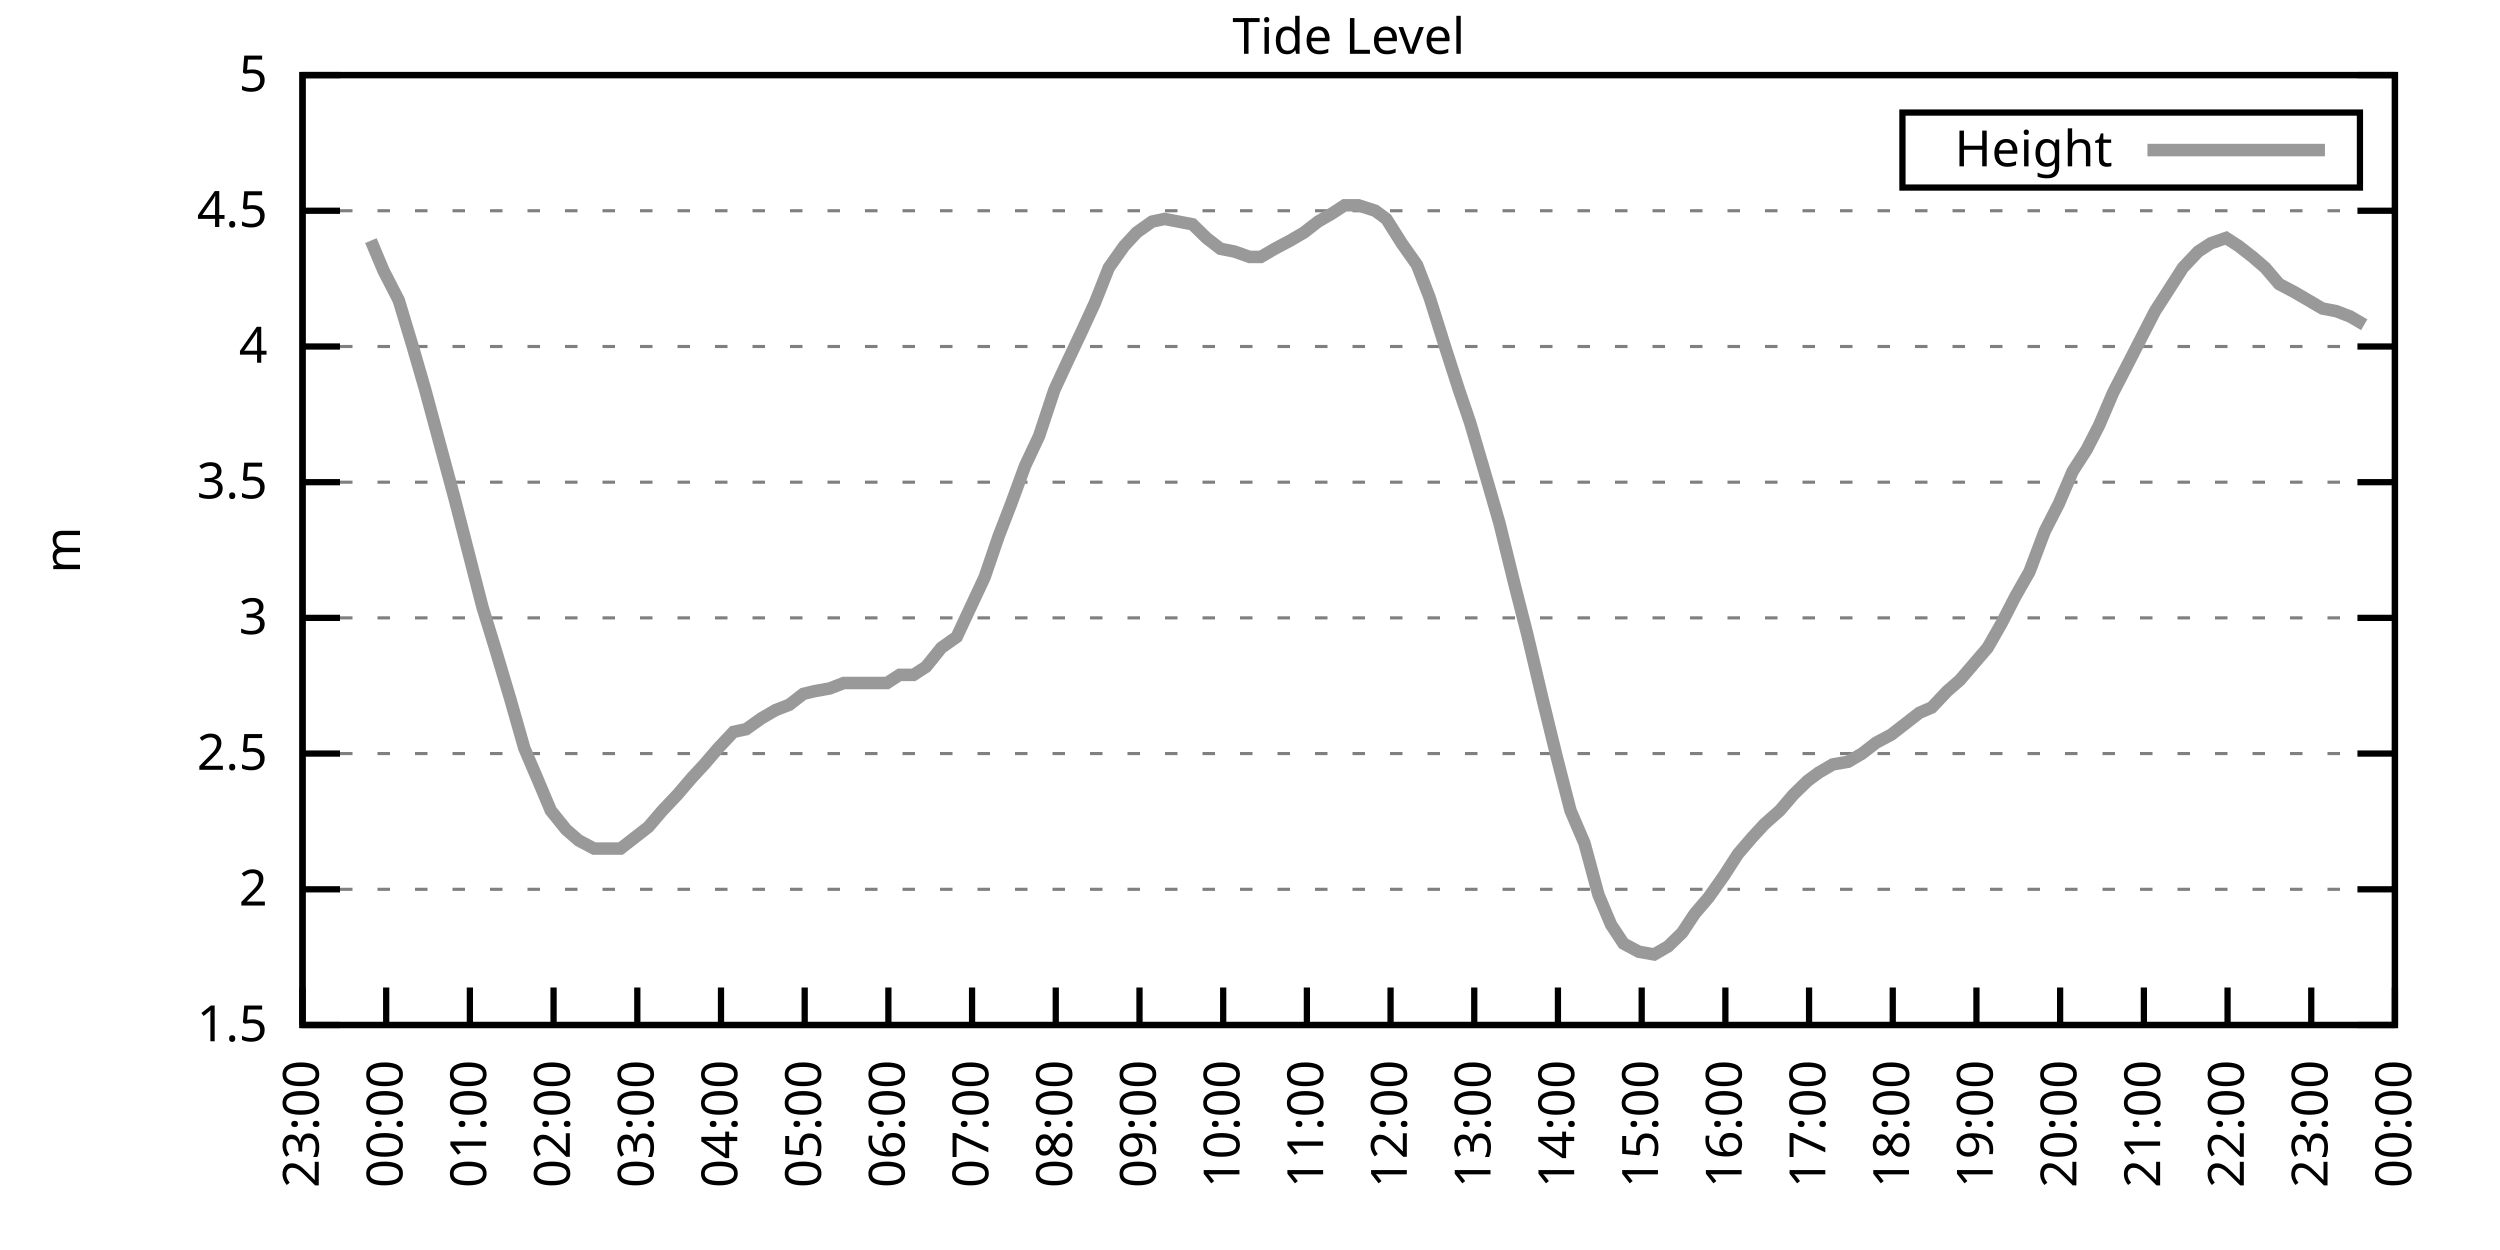
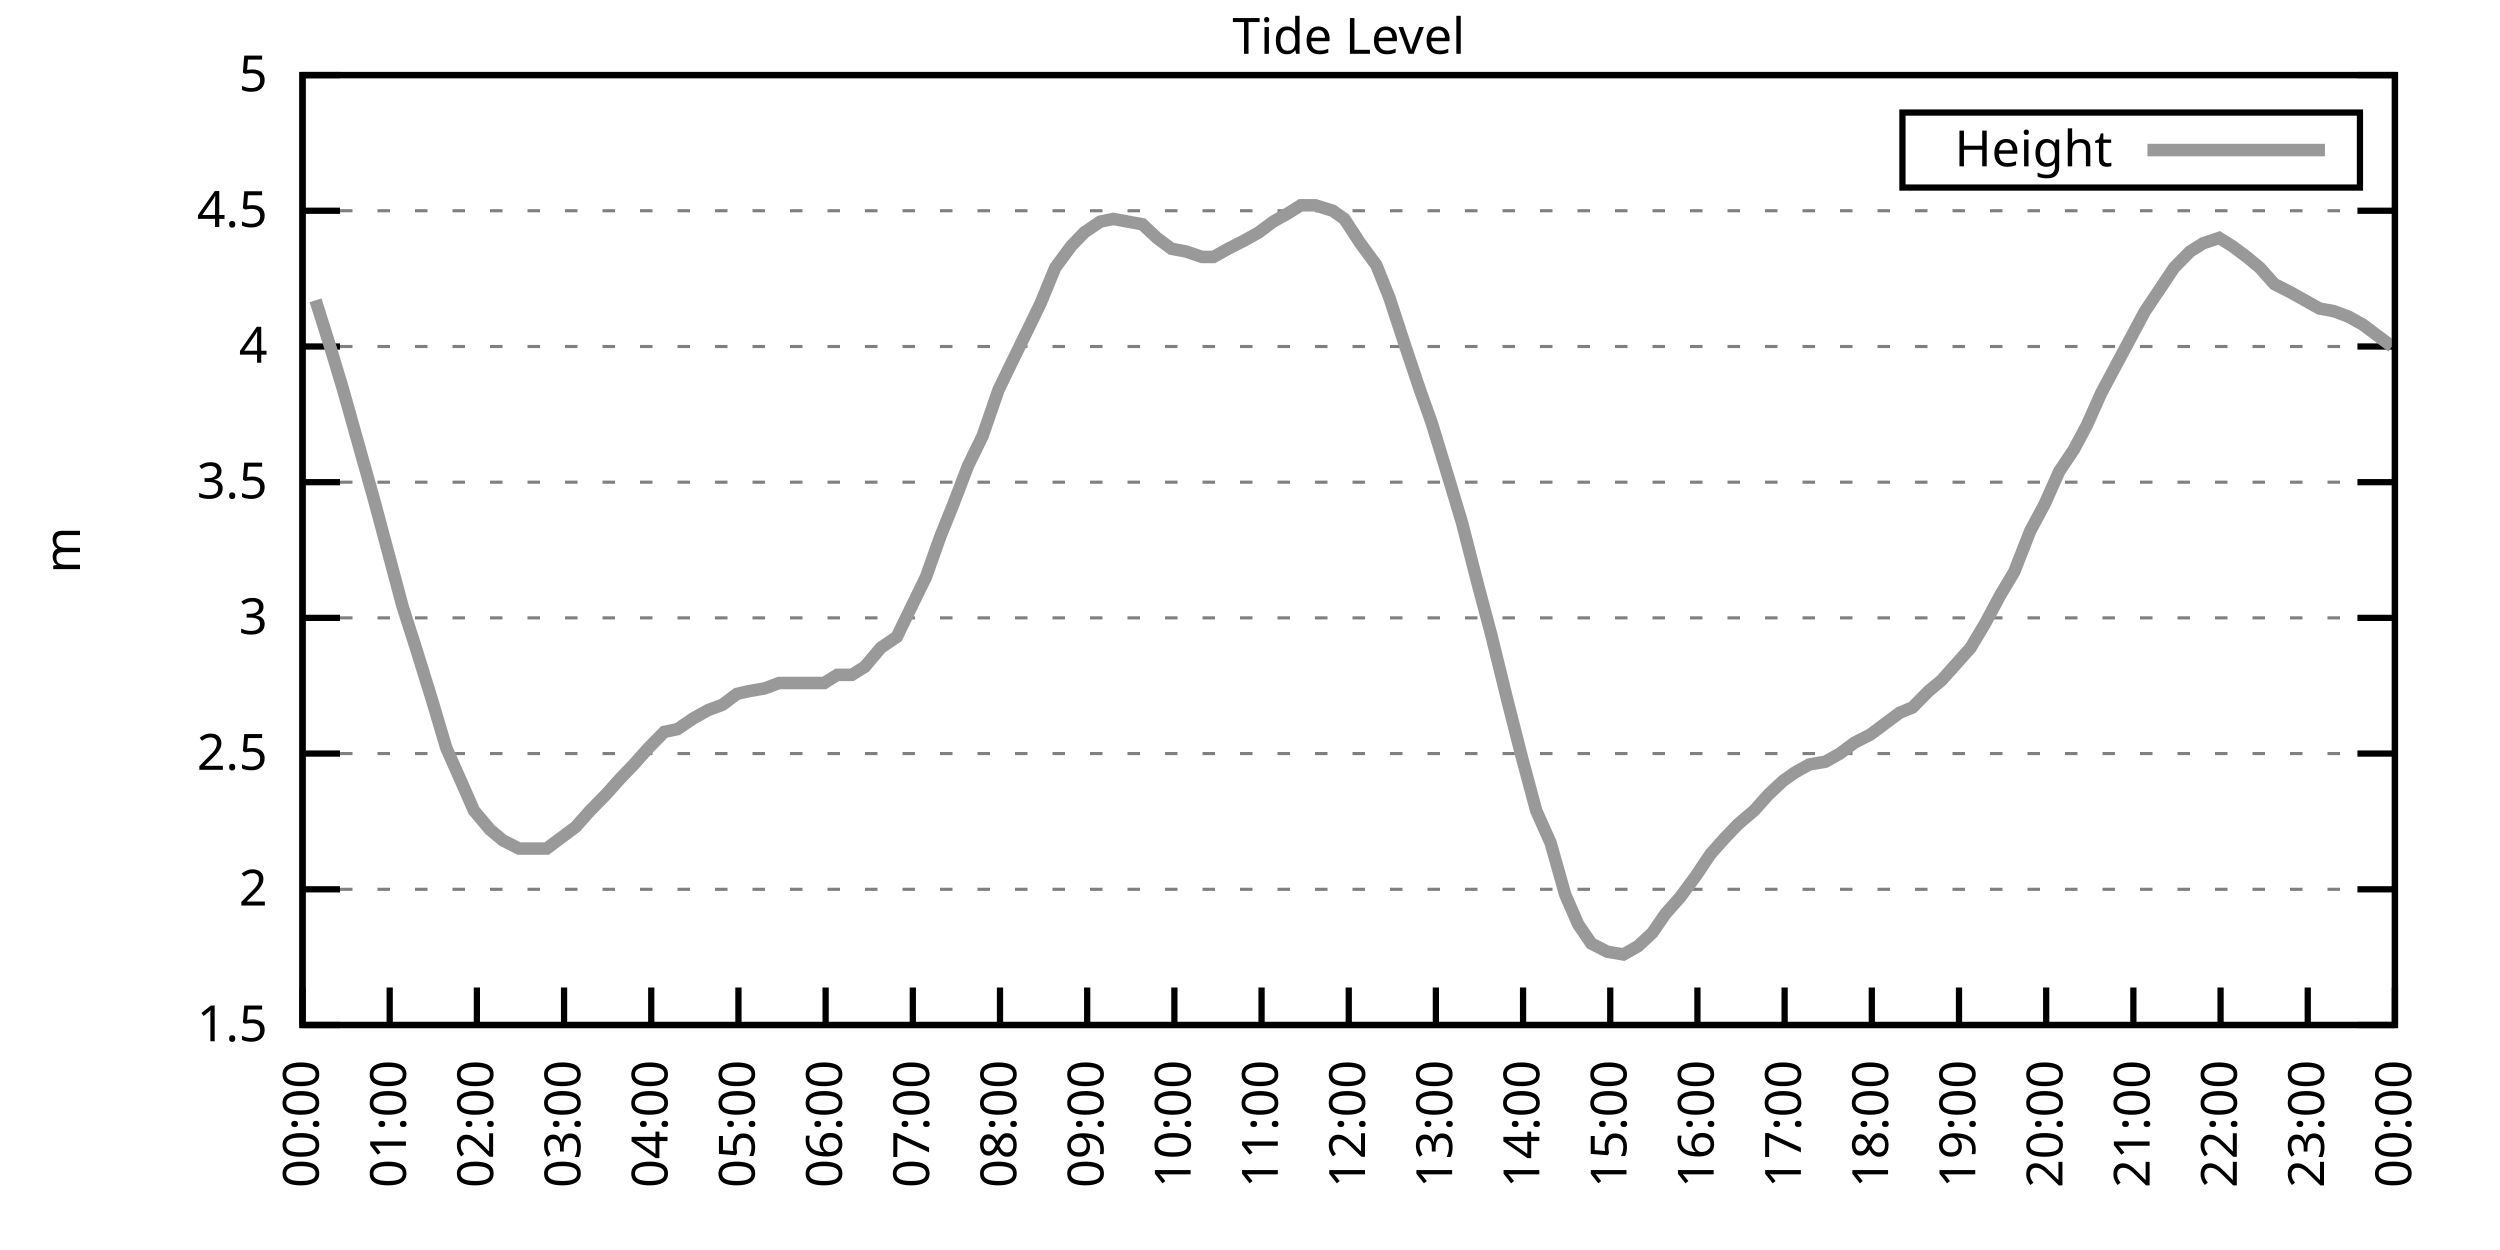
<svg xmlns="http://www.w3.org/2000/svg" xmlns:xlink="http://www.w3.org/1999/xlink" width="400" height="200" viewBox="0 0 400 200">
  <g id="gnuplot_canvas">
    <rect x="0" y="0" width="400" height="200" fill="none" />
    <defs>
      <circle id="gpDot" r="0.5" stroke-width="0.5" stroke="currentColor" />
      <path id="gpPt0" stroke-width="0.333" stroke="currentColor" d="M-1,0 h2 M0,-1 v2" />
      <path id="gpPt1" stroke-width="0.333" stroke="currentColor" d="M-1,-1 L1,1 M1,-1 L-1,1" />
      <path id="gpPt2" stroke-width="0.333" stroke="currentColor" d="M-1,0 L1,0 M0,-1 L0,1 M-1,-1 L1,1 M-1,1 L1,-1" />
      <rect id="gpPt3" stroke-width="0.333" stroke="currentColor" x="-1" y="-1" width="2" height="2" />
      <rect id="gpPt4" stroke-width="0.333" stroke="currentColor" fill="currentColor" x="-1" y="-1" width="2" height="2" />
      <circle id="gpPt5" stroke-width="0.333" stroke="currentColor" cx="0" cy="0" r="1" />
      <use xlink:href="#gpPt5" id="gpPt6" fill="currentColor" stroke="none" />
      <path id="gpPt7" stroke-width="0.333" stroke="currentColor" d="M0,-1.33 L-1.33,0.67 L1.33,0.67 z" />
      <use xlink:href="#gpPt7" id="gpPt8" fill="currentColor" stroke="none" />
      <use xlink:href="#gpPt7" id="gpPt9" stroke="currentColor" transform="rotate(180)" />
      <use xlink:href="#gpPt9" id="gpPt10" fill="currentColor" stroke="none" />
      <use xlink:href="#gpPt3" id="gpPt11" stroke="currentColor" transform="rotate(45)" />
      <use xlink:href="#gpPt11" id="gpPt12" fill="currentColor" stroke="none" />
      <path id="gpPt13" stroke-width="0.333" stroke="currentColor" d="M0,1.330 L1.265,0.411 L0.782,-1.067 L-0.782,-1.076 L-1.265,0.411 z" />
      <use xlink:href="#gpPt13" id="gpPt14" fill="currentColor" stroke="none" />
      <filter id="textbox" filterUnits="objectBoundingBox" x="0" y="0" height="1" width="1">
        <feFlood flood-color="white" flood-opacity="1" result="bgnd" />
        <feComposite in="SourceGraphic" in2="bgnd" operator="atop" />
      </filter>
      <filter id="greybox" filterUnits="objectBoundingBox" x="0" y="0" height="1" width="1">
        <feFlood flood-color="lightgrey" flood-opacity="1" result="grey" />
        <feComposite in="SourceGraphic" in2="grey" operator="atop" />
      </filter>
    </defs>
    <g fill="none" color="white" stroke="currentColor" stroke-width="1.00" stroke-linecap="butt" stroke-linejoin="miter">
</g>
    <g fill="none" color="black" stroke="currentColor" stroke-width="1.00" stroke-linecap="butt" stroke-linejoin="miter">
      <g stroke="none" shape-rendering="crispEdges">
        <polygon fill="rgb(255, 255, 255)" points="48.40,164.00 383.18,164.00 383.18,12.02 48.40,12.02 " />
      </g>
    </g>
    <g fill="none" color="black" stroke="currentColor" stroke-width="1.00" stroke-linecap="butt" stroke-linejoin="miter">
</g>
    <g fill="none" color="black" stroke="black" stroke-width="0.50" stroke-linecap="butt" stroke-linejoin="miter">
</g>
    <g fill="none" color="gray" stroke="currentColor" stroke-width="0.50" stroke-linecap="butt" stroke-linejoin="miter">
      <path stroke="gray" stroke-dasharray="2,4" class="gridline" d="M48.40,164.00 L383.19,164.00  " />
    </g>
    <g fill="none" color="gray" stroke="gray" stroke-width="1.00" stroke-linecap="butt" stroke-linejoin="miter">
</g>
    <g fill="none" color="black" stroke="currentColor" stroke-width="1.00" stroke-linecap="butt" stroke-linejoin="miter">
      <path stroke="black" d="M48.40,164.00 L54.40,164.00 M383.19,164.00 L377.19,164.00  " />
      <g transform="translate(42.80,166.60)" stroke="none" fill="black" font-family="Sans" font-size="8.00" text-anchor="end">
        <text>
          <tspan font-family="Sans"> 1.5</tspan>
        </text>
      </g>
    </g>
    <g fill="none" color="black" stroke="currentColor" stroke-width="1.00" stroke-linecap="butt" stroke-linejoin="miter">
</g>
    <g fill="none" color="black" stroke="black" stroke-width="0.50" stroke-linecap="butt" stroke-linejoin="miter">
</g>
    <g fill="none" color="gray" stroke="currentColor" stroke-width="0.50" stroke-linecap="butt" stroke-linejoin="miter">
      <path stroke="gray" stroke-dasharray="2,4" class="gridline" d="M48.40,142.29 L383.19,142.29  " />
    </g>
    <g fill="none" color="gray" stroke="gray" stroke-width="1.00" stroke-linecap="butt" stroke-linejoin="miter">
</g>
    <g fill="none" color="black" stroke="currentColor" stroke-width="1.00" stroke-linecap="butt" stroke-linejoin="miter">
      <path stroke="black" d="M48.40,142.29 L54.40,142.29 M383.19,142.29 L377.19,142.29  " />
      <g transform="translate(42.80,144.89)" stroke="none" fill="black" font-family="Sans" font-size="8.00" text-anchor="end">
        <text>
          <tspan font-family="Sans"> 2</tspan>
        </text>
      </g>
    </g>
    <g fill="none" color="black" stroke="currentColor" stroke-width="1.00" stroke-linecap="butt" stroke-linejoin="miter">
</g>
    <g fill="none" color="black" stroke="black" stroke-width="0.50" stroke-linecap="butt" stroke-linejoin="miter">
</g>
    <g fill="none" color="gray" stroke="currentColor" stroke-width="0.50" stroke-linecap="butt" stroke-linejoin="miter">
      <path stroke="gray" stroke-dasharray="2,4" class="gridline" d="M48.40,120.57 L383.19,120.57  " />
    </g>
    <g fill="none" color="gray" stroke="gray" stroke-width="1.00" stroke-linecap="butt" stroke-linejoin="miter">
</g>
    <g fill="none" color="black" stroke="currentColor" stroke-width="1.00" stroke-linecap="butt" stroke-linejoin="miter">
      <path stroke="black" d="M48.40,120.57 L54.40,120.57 M383.19,120.57 L377.19,120.57  " />
      <g transform="translate(42.80,123.17)" stroke="none" fill="black" font-family="Sans" font-size="8.00" text-anchor="end">
        <text>
          <tspan font-family="Sans"> 2.5</tspan>
        </text>
      </g>
    </g>
    <g fill="none" color="black" stroke="currentColor" stroke-width="1.00" stroke-linecap="butt" stroke-linejoin="miter">
</g>
    <g fill="none" color="black" stroke="black" stroke-width="0.50" stroke-linecap="butt" stroke-linejoin="miter">
</g>
    <g fill="none" color="gray" stroke="currentColor" stroke-width="0.50" stroke-linecap="butt" stroke-linejoin="miter">
      <path stroke="gray" stroke-dasharray="2,4" class="gridline" d="M48.40,98.86 L383.19,98.86  " />
    </g>
    <g fill="none" color="gray" stroke="gray" stroke-width="1.00" stroke-linecap="butt" stroke-linejoin="miter">
</g>
    <g fill="none" color="black" stroke="currentColor" stroke-width="1.00" stroke-linecap="butt" stroke-linejoin="miter">
      <path stroke="black" d="M48.40,98.86 L54.40,98.86 M383.19,98.86 L377.19,98.86  " />
      <g transform="translate(42.80,101.46)" stroke="none" fill="black" font-family="Sans" font-size="8.00" text-anchor="end">
        <text>
          <tspan font-family="Sans"> 3</tspan>
        </text>
      </g>
    </g>
    <g fill="none" color="black" stroke="currentColor" stroke-width="1.00" stroke-linecap="butt" stroke-linejoin="miter">
</g>
    <g fill="none" color="black" stroke="black" stroke-width="0.50" stroke-linecap="butt" stroke-linejoin="miter">
</g>
    <g fill="none" color="gray" stroke="currentColor" stroke-width="0.50" stroke-linecap="butt" stroke-linejoin="miter">
      <path stroke="gray" stroke-dasharray="2,4" class="gridline" d="M48.40,77.15 L383.19,77.15  " />
    </g>
    <g fill="none" color="gray" stroke="gray" stroke-width="1.00" stroke-linecap="butt" stroke-linejoin="miter">
</g>
    <g fill="none" color="black" stroke="currentColor" stroke-width="1.00" stroke-linecap="butt" stroke-linejoin="miter">
      <path stroke="black" d="M48.40,77.15 L54.40,77.15 M383.19,77.15 L377.19,77.15  " />
      <g transform="translate(42.80,79.75)" stroke="none" fill="black" font-family="Sans" font-size="8.00" text-anchor="end">
        <text>
          <tspan font-family="Sans"> 3.5</tspan>
        </text>
      </g>
    </g>
    <g fill="none" color="black" stroke="currentColor" stroke-width="1.00" stroke-linecap="butt" stroke-linejoin="miter">
</g>
    <g fill="none" color="black" stroke="black" stroke-width="0.50" stroke-linecap="butt" stroke-linejoin="miter">
</g>
    <g fill="none" color="gray" stroke="currentColor" stroke-width="0.50" stroke-linecap="butt" stroke-linejoin="miter">
      <path stroke="gray" stroke-dasharray="2,4" class="gridline" d="M48.40,55.44 L383.19,55.44  " />
    </g>
    <g fill="none" color="gray" stroke="gray" stroke-width="1.00" stroke-linecap="butt" stroke-linejoin="miter">
</g>
    <g fill="none" color="black" stroke="currentColor" stroke-width="1.00" stroke-linecap="butt" stroke-linejoin="miter">
      <path stroke="black" d="M48.40,55.44 L54.40,55.44 M383.19,55.44 L377.19,55.44  " />
      <g transform="translate(42.80,58.04)" stroke="none" fill="black" font-family="Sans" font-size="8.00" text-anchor="end">
        <text>
          <tspan font-family="Sans"> 4</tspan>
        </text>
      </g>
    </g>
    <g fill="none" color="black" stroke="currentColor" stroke-width="1.00" stroke-linecap="butt" stroke-linejoin="miter">
</g>
    <g fill="none" color="black" stroke="black" stroke-width="0.50" stroke-linecap="butt" stroke-linejoin="miter">
</g>
    <g fill="none" color="gray" stroke="currentColor" stroke-width="0.50" stroke-linecap="butt" stroke-linejoin="miter">
      <path stroke="gray" stroke-dasharray="2,4" class="gridline" d="M48.40,33.72 L383.19,33.72  " />
    </g>
    <g fill="none" color="gray" stroke="gray" stroke-width="1.00" stroke-linecap="butt" stroke-linejoin="miter">
</g>
    <g fill="none" color="black" stroke="currentColor" stroke-width="1.00" stroke-linecap="butt" stroke-linejoin="miter">
      <path stroke="black" d="M48.40,33.72 L54.40,33.72 M383.19,33.72 L377.19,33.72  " />
      <g transform="translate(42.80,36.32)" stroke="none" fill="black" font-family="Sans" font-size="8.00" text-anchor="end">
        <text>
          <tspan font-family="Sans"> 4.5</tspan>
        </text>
      </g>
    </g>
    <g fill="none" color="black" stroke="currentColor" stroke-width="1.00" stroke-linecap="butt" stroke-linejoin="miter">
</g>
    <g fill="none" color="black" stroke="black" stroke-width="0.50" stroke-linecap="butt" stroke-linejoin="miter">
</g>
    <g fill="none" color="gray" stroke="currentColor" stroke-width="0.50" stroke-linecap="butt" stroke-linejoin="miter">
      <path stroke="gray" stroke-dasharray="2,4" class="gridline" d="M48.40,12.01 L383.19,12.01  " />
    </g>
    <g fill="none" color="gray" stroke="gray" stroke-width="1.00" stroke-linecap="butt" stroke-linejoin="miter">
</g>
    <g fill="none" color="black" stroke="currentColor" stroke-width="1.00" stroke-linecap="butt" stroke-linejoin="miter">
      <path stroke="black" d="M48.40,12.01 L54.40,12.01 M383.19,12.01 L377.19,12.01  " />
      <g transform="translate(42.80,14.61)" stroke="none" fill="black" font-family="Sans" font-size="8.00" text-anchor="end">
        <text>
          <tspan font-family="Sans"> 5</tspan>
        </text>
      </g>
    </g>
    <g fill="none" color="black" stroke="currentColor" stroke-width="1.00" stroke-linecap="butt" stroke-linejoin="miter">
      <path stroke="black" d="M48.40,164.00 L48.40,158.00  " />
      <g transform="translate(51.00,169.60) rotate(270.00)" stroke="none" fill="black" font-family="Sans" font-size="8.00" text-anchor="end">
        <text>
-           <tspan font-family="Sans">23:00</tspan>
-         </text>
-       </g>
-     </g>
-     <g fill="none" color="black" stroke="currentColor" stroke-width="1.00" stroke-linecap="butt" stroke-linejoin="miter">
-       <path stroke="black" d="M61.79,164.00 L61.79,158.00  " />
-       <g transform="translate(64.39,169.60) rotate(270.00)" stroke="none" fill="black" font-family="Sans" font-size="8.00" text-anchor="end">
-         <text>
          <tspan font-family="Sans">00:00</tspan>
        </text>
      </g>
    </g>
    <g fill="none" color="black" stroke="currentColor" stroke-width="1.00" stroke-linecap="butt" stroke-linejoin="miter">
-       <path stroke="black" d="M75.18,164.00 L75.18,158.00  " />
-       <g transform="translate(77.78,169.60) rotate(270.00)" stroke="none" fill="black" font-family="Sans" font-size="8.00" text-anchor="end">
+       <path stroke="black" d="M62.35,164.00 L62.35,158.00  " />
+       <g transform="translate(64.95,169.60) rotate(270.00)" stroke="none" fill="black" font-family="Sans" font-size="8.00" text-anchor="end">
        <text>
          <tspan font-family="Sans">01:00</tspan>
        </text>
      </g>
    </g>
    <g fill="none" color="black" stroke="currentColor" stroke-width="1.00" stroke-linecap="butt" stroke-linejoin="miter">
-       <path stroke="black" d="M88.57,164.00 L88.57,158.00  " />
-       <g transform="translate(91.17,169.60) rotate(270.00)" stroke="none" fill="black" font-family="Sans" font-size="8.00" text-anchor="end">
+       <path stroke="black" d="M76.30,164.00 L76.30,158.00  " />
+       <g transform="translate(78.90,169.60) rotate(270.00)" stroke="none" fill="black" font-family="Sans" font-size="8.00" text-anchor="end">
        <text>
          <tspan font-family="Sans">02:00</tspan>
        </text>
      </g>
    </g>
    <g fill="none" color="black" stroke="currentColor" stroke-width="1.00" stroke-linecap="butt" stroke-linejoin="miter">
-       <path stroke="black" d="M101.97,164.00 L101.97,158.00  " />
-       <g transform="translate(104.57,169.60) rotate(270.00)" stroke="none" fill="black" font-family="Sans" font-size="8.00" text-anchor="end">
+       <path stroke="black" d="M90.25,164.00 L90.25,158.00  " />
+       <g transform="translate(92.85,169.60) rotate(270.00)" stroke="none" fill="black" font-family="Sans" font-size="8.00" text-anchor="end">
        <text>
          <tspan font-family="Sans">03:00</tspan>
        </text>
      </g>
    </g>
    <g fill="none" color="black" stroke="currentColor" stroke-width="1.00" stroke-linecap="butt" stroke-linejoin="miter">
-       <path stroke="black" d="M115.36,164.00 L115.36,158.00  " />
-       <g transform="translate(117.96,169.60) rotate(270.00)" stroke="none" fill="black" font-family="Sans" font-size="8.00" text-anchor="end">
+       <path stroke="black" d="M104.20,164.00 L104.20,158.00  " />
+       <g transform="translate(106.80,169.60) rotate(270.00)" stroke="none" fill="black" font-family="Sans" font-size="8.00" text-anchor="end">
        <text>
          <tspan font-family="Sans">04:00</tspan>
        </text>
      </g>
    </g>
    <g fill="none" color="black" stroke="currentColor" stroke-width="1.00" stroke-linecap="butt" stroke-linejoin="miter">
-       <path stroke="black" d="M128.75,164.00 L128.75,158.00  " />
-       <g transform="translate(131.35,169.60) rotate(270.00)" stroke="none" fill="black" font-family="Sans" font-size="8.00" text-anchor="end">
+       <path stroke="black" d="M118.15,164.00 L118.15,158.00  " />
+       <g transform="translate(120.75,169.60) rotate(270.00)" stroke="none" fill="black" font-family="Sans" font-size="8.00" text-anchor="end">
        <text>
          <tspan font-family="Sans">05:00</tspan>
        </text>
      </g>
    </g>
    <g fill="none" color="black" stroke="currentColor" stroke-width="1.00" stroke-linecap="butt" stroke-linejoin="miter">
-       <path stroke="black" d="M142.14,164.00 L142.14,158.00  " />
-       <g transform="translate(144.74,169.60) rotate(270.00)" stroke="none" fill="black" font-family="Sans" font-size="8.00" text-anchor="end">
+       <path stroke="black" d="M132.10,164.00 L132.10,158.00  " />
+       <g transform="translate(134.70,169.60) rotate(270.00)" stroke="none" fill="black" font-family="Sans" font-size="8.00" text-anchor="end">
        <text>
          <tspan font-family="Sans">06:00</tspan>
        </text>
      </g>
    </g>
    <g fill="none" color="black" stroke="currentColor" stroke-width="1.00" stroke-linecap="butt" stroke-linejoin="miter">
-       <path stroke="black" d="M155.53,164.00 L155.53,158.00  " />
-       <g transform="translate(158.13,169.60) rotate(270.00)" stroke="none" fill="black" font-family="Sans" font-size="8.00" text-anchor="end">
+       <path stroke="black" d="M146.05,164.00 L146.05,158.00  " />
+       <g transform="translate(148.65,169.60) rotate(270.00)" stroke="none" fill="black" font-family="Sans" font-size="8.00" text-anchor="end">
        <text>
          <tspan font-family="Sans">07:00</tspan>
        </text>
      </g>
    </g>
    <g fill="none" color="black" stroke="currentColor" stroke-width="1.00" stroke-linecap="butt" stroke-linejoin="miter">
-       <path stroke="black" d="M168.92,164.00 L168.92,158.00  " />
-       <g transform="translate(171.52,169.60) rotate(270.00)" stroke="none" fill="black" font-family="Sans" font-size="8.00" text-anchor="end">
+       <path stroke="black" d="M160.00,164.00 L160.00,158.00  " />
+       <g transform="translate(162.60,169.60) rotate(270.00)" stroke="none" fill="black" font-family="Sans" font-size="8.00" text-anchor="end">
        <text>
          <tspan font-family="Sans">08:00</tspan>
        </text>
      </g>
    </g>
    <g fill="none" color="black" stroke="currentColor" stroke-width="1.00" stroke-linecap="butt" stroke-linejoin="miter">
-       <path stroke="black" d="M182.32,164.00 L182.32,158.00  " />
-       <g transform="translate(184.92,169.60) rotate(270.00)" stroke="none" fill="black" font-family="Sans" font-size="8.00" text-anchor="end">
+       <path stroke="black" d="M173.95,164.00 L173.95,158.00  " />
+       <g transform="translate(176.55,169.60) rotate(270.00)" stroke="none" fill="black" font-family="Sans" font-size="8.00" text-anchor="end">
        <text>
          <tspan font-family="Sans">09:00</tspan>
        </text>
      </g>
    </g>
    <g fill="none" color="black" stroke="currentColor" stroke-width="1.00" stroke-linecap="butt" stroke-linejoin="miter">
-       <path stroke="black" d="M195.71,164.00 L195.71,158.00  " />
-       <g transform="translate(198.31,169.60) rotate(270.00)" stroke="none" fill="black" font-family="Sans" font-size="8.00" text-anchor="end">
+       <path stroke="black" d="M187.90,164.00 L187.90,158.00  " />
+       <g transform="translate(190.50,169.60) rotate(270.00)" stroke="none" fill="black" font-family="Sans" font-size="8.00" text-anchor="end">
        <text>
          <tspan font-family="Sans">10:00</tspan>
        </text>
      </g>
    </g>
    <g fill="none" color="black" stroke="currentColor" stroke-width="1.00" stroke-linecap="butt" stroke-linejoin="miter">
-       <path stroke="black" d="M209.10,164.00 L209.10,158.00  " />
-       <g transform="translate(211.70,169.60) rotate(270.00)" stroke="none" fill="black" font-family="Sans" font-size="8.00" text-anchor="end">
+       <path stroke="black" d="M201.85,164.00 L201.85,158.00  " />
+       <g transform="translate(204.45,169.60) rotate(270.00)" stroke="none" fill="black" font-family="Sans" font-size="8.00" text-anchor="end">
        <text>
          <tspan font-family="Sans">11:00</tspan>
        </text>
      </g>
    </g>
    <g fill="none" color="black" stroke="currentColor" stroke-width="1.00" stroke-linecap="butt" stroke-linejoin="miter">
-       <path stroke="black" d="M222.49,164.00 L222.49,158.00  " />
-       <g transform="translate(225.09,169.60) rotate(270.00)" stroke="none" fill="black" font-family="Sans" font-size="8.00" text-anchor="end">
+       <path stroke="black" d="M215.80,164.00 L215.80,158.00  " />
+       <g transform="translate(218.40,169.60) rotate(270.00)" stroke="none" fill="black" font-family="Sans" font-size="8.00" text-anchor="end">
        <text>
          <tspan font-family="Sans">12:00</tspan>
        </text>
      </g>
    </g>
    <g fill="none" color="black" stroke="currentColor" stroke-width="1.00" stroke-linecap="butt" stroke-linejoin="miter">
-       <path stroke="black" d="M235.88,164.00 L235.88,158.00  " />
-       <g transform="translate(238.48,169.60) rotate(270.00)" stroke="none" fill="black" font-family="Sans" font-size="8.00" text-anchor="end">
+       <path stroke="black" d="M229.74,164.00 L229.74,158.00  " />
+       <g transform="translate(232.34,169.60) rotate(270.00)" stroke="none" fill="black" font-family="Sans" font-size="8.00" text-anchor="end">
        <text>
          <tspan font-family="Sans">13:00</tspan>
        </text>
      </g>
    </g>
    <g fill="none" color="black" stroke="currentColor" stroke-width="1.00" stroke-linecap="butt" stroke-linejoin="miter">
-       <path stroke="black" d="M249.27,164.00 L249.27,158.00  " />
-       <g transform="translate(251.87,169.60) rotate(270.00)" stroke="none" fill="black" font-family="Sans" font-size="8.00" text-anchor="end">
+       <path stroke="black" d="M243.69,164.00 L243.69,158.00  " />
+       <g transform="translate(246.29,169.60) rotate(270.00)" stroke="none" fill="black" font-family="Sans" font-size="8.00" text-anchor="end">
        <text>
          <tspan font-family="Sans">14:00</tspan>
        </text>
      </g>
    </g>
    <g fill="none" color="black" stroke="currentColor" stroke-width="1.00" stroke-linecap="butt" stroke-linejoin="miter">
-       <path stroke="black" d="M262.67,164.00 L262.67,158.00  " />
-       <g transform="translate(265.27,169.60) rotate(270.00)" stroke="none" fill="black" font-family="Sans" font-size="8.00" text-anchor="end">
+       <path stroke="black" d="M257.64,164.00 L257.64,158.00  " />
+       <g transform="translate(260.24,169.60) rotate(270.00)" stroke="none" fill="black" font-family="Sans" font-size="8.00" text-anchor="end">
        <text>
          <tspan font-family="Sans">15:00</tspan>
        </text>
      </g>
    </g>
    <g fill="none" color="black" stroke="currentColor" stroke-width="1.00" stroke-linecap="butt" stroke-linejoin="miter">
-       <path stroke="black" d="M276.06,164.00 L276.06,158.00  " />
-       <g transform="translate(278.66,169.60) rotate(270.00)" stroke="none" fill="black" font-family="Sans" font-size="8.00" text-anchor="end">
+       <path stroke="black" d="M271.59,164.00 L271.59,158.00  " />
+       <g transform="translate(274.19,169.60) rotate(270.00)" stroke="none" fill="black" font-family="Sans" font-size="8.00" text-anchor="end">
        <text>
          <tspan font-family="Sans">16:00</tspan>
        </text>
      </g>
    </g>
    <g fill="none" color="black" stroke="currentColor" stroke-width="1.00" stroke-linecap="butt" stroke-linejoin="miter">
-       <path stroke="black" d="M289.45,164.00 L289.45,158.00  " />
-       <g transform="translate(292.05,169.60) rotate(270.00)" stroke="none" fill="black" font-family="Sans" font-size="8.00" text-anchor="end">
+       <path stroke="black" d="M285.54,164.00 L285.54,158.00  " />
+       <g transform="translate(288.14,169.60) rotate(270.00)" stroke="none" fill="black" font-family="Sans" font-size="8.00" text-anchor="end">
        <text>
          <tspan font-family="Sans">17:00</tspan>
        </text>
      </g>
    </g>
    <g fill="none" color="black" stroke="currentColor" stroke-width="1.00" stroke-linecap="butt" stroke-linejoin="miter">
-       <path stroke="black" d="M302.84,164.00 L302.84,158.00  " />
-       <g transform="translate(305.44,169.60) rotate(270.00)" stroke="none" fill="black" font-family="Sans" font-size="8.00" text-anchor="end">
+       <path stroke="black" d="M299.49,164.00 L299.49,158.00  " />
+       <g transform="translate(302.09,169.60) rotate(270.00)" stroke="none" fill="black" font-family="Sans" font-size="8.00" text-anchor="end">
        <text>
          <tspan font-family="Sans">18:00</tspan>
        </text>
      </g>
    </g>
    <g fill="none" color="black" stroke="currentColor" stroke-width="1.00" stroke-linecap="butt" stroke-linejoin="miter">
-       <path stroke="black" d="M316.23,164.00 L316.23,158.00  " />
-       <g transform="translate(318.83,169.60) rotate(270.00)" stroke="none" fill="black" font-family="Sans" font-size="8.00" text-anchor="end">
+       <path stroke="black" d="M313.44,164.00 L313.44,158.00  " />
+       <g transform="translate(316.04,169.60) rotate(270.00)" stroke="none" fill="black" font-family="Sans" font-size="8.00" text-anchor="end">
        <text>
          <tspan font-family="Sans">19:00</tspan>
        </text>
      </g>
    </g>
    <g fill="none" color="black" stroke="currentColor" stroke-width="1.00" stroke-linecap="butt" stroke-linejoin="miter">
-       <path stroke="black" d="M329.62,164.00 L329.62,158.00  " />
-       <g transform="translate(332.22,169.60) rotate(270.00)" stroke="none" fill="black" font-family="Sans" font-size="8.00" text-anchor="end">
+       <path stroke="black" d="M327.39,164.00 L327.39,158.00  " />
+       <g transform="translate(329.99,169.60) rotate(270.00)" stroke="none" fill="black" font-family="Sans" font-size="8.00" text-anchor="end">
        <text>
          <tspan font-family="Sans">20:00</tspan>
        </text>
      </g>
    </g>
    <g fill="none" color="black" stroke="currentColor" stroke-width="1.00" stroke-linecap="butt" stroke-linejoin="miter">
-       <path stroke="black" d="M343.02,164.00 L343.02,158.00  " />
-       <g transform="translate(345.62,169.60) rotate(270.00)" stroke="none" fill="black" font-family="Sans" font-size="8.00" text-anchor="end">
+       <path stroke="black" d="M341.34,164.00 L341.34,158.00  " />
+       <g transform="translate(343.94,169.60) rotate(270.00)" stroke="none" fill="black" font-family="Sans" font-size="8.00" text-anchor="end">
        <text>
          <tspan font-family="Sans">21:00</tspan>
        </text>
      </g>
    </g>
    <g fill="none" color="black" stroke="currentColor" stroke-width="1.00" stroke-linecap="butt" stroke-linejoin="miter">
-       <path stroke="black" d="M356.41,164.00 L356.41,158.00  " />
-       <g transform="translate(359.01,169.60) rotate(270.00)" stroke="none" fill="black" font-family="Sans" font-size="8.00" text-anchor="end">
+       <path stroke="black" d="M355.29,164.00 L355.29,158.00  " />
+       <g transform="translate(357.89,169.60) rotate(270.00)" stroke="none" fill="black" font-family="Sans" font-size="8.00" text-anchor="end">
        <text>
          <tspan font-family="Sans">22:00</tspan>
        </text>
      </g>
    </g>
    <g fill="none" color="black" stroke="currentColor" stroke-width="1.00" stroke-linecap="butt" stroke-linejoin="miter">
-       <path stroke="black" d="M369.80,164.00 L369.80,158.00  " />
-       <g transform="translate(372.40,169.60) rotate(270.00)" stroke="none" fill="black" font-family="Sans" font-size="8.00" text-anchor="end">
+       <path stroke="black" d="M369.24,164.00 L369.24,158.00  " />
+       <g transform="translate(371.84,169.60) rotate(270.00)" stroke="none" fill="black" font-family="Sans" font-size="8.00" text-anchor="end">
        <text>
          <tspan font-family="Sans">23:00</tspan>
        </text>
      </g>
    </g>
    <g fill="none" color="black" stroke="currentColor" stroke-width="1.00" stroke-linecap="butt" stroke-linejoin="miter">
      <path stroke="black" d="M383.19,164.00 L383.19,158.00  " />
      <g transform="translate(385.79,169.60) rotate(270.00)" stroke="none" fill="black" font-family="Sans" font-size="8.00" text-anchor="end">
        <text>
          <tspan font-family="Sans">00:00</tspan>
        </text>
      </g>
    </g>
    <g fill="none" color="black" stroke="currentColor" stroke-width="1.00" stroke-linecap="butt" stroke-linejoin="miter">
</g>
    <g fill="none" color="black" stroke="currentColor" stroke-width="1.00" stroke-linecap="butt" stroke-linejoin="miter">
      <path stroke="black" d="M48.40,12.01 L48.40,164.00 L383.19,164.00 L383.19,12.01 L48.40,12.01 Z  " />
    </g>
    <g fill="none" color="black" stroke="currentColor" stroke-width="1.00" stroke-linecap="butt" stroke-linejoin="miter">
</g>
    <g fill="none" color="black" stroke="currentColor" stroke-width="1.00" stroke-linecap="butt" stroke-linejoin="miter">
      <path stroke="black" d="M304.39,30.01 L304.39,18.01 L377.59,18.01 L377.59,30.01 L304.39,30.01 Z  " />
    </g>
    <g id="Tide_level_plot_1">
      <g fill="none" color="white" stroke="black" stroke-width="2.00" stroke-linecap="butt" stroke-linejoin="miter">
</g>
      <g fill="none" color="black" stroke="currentColor" stroke-width="2.00" stroke-linecap="butt" stroke-linejoin="miter">
        <g transform="translate(337.99,26.61)" stroke="none" fill="black" font-family="Sans" font-size="8.00" text-anchor="end">
          <text>
            <tspan font-family="Sans">Height</tspan>
          </text>
        </g>
      </g>
      <g fill="none" color="black" stroke="currentColor" stroke-width="2.00" stroke-linecap="butt" stroke-linejoin="miter">
-         <path stroke="rgb(153, 153, 153)" d="M343.59,24.01 L371.99,24.01 M59.34,38.50 L61.35,43.28 L63.80,48.05 L66.03,55.44 L68.04,62.38 L70.50,71.50   L72.73,79.75 L74.96,88.44 L77.19,97.12 L79.20,103.64 L81.66,111.89 L83.89,119.71 L86.12,124.92 L88.13,129.69   L90.58,132.73 L92.59,134.47 L95.05,135.77 L97.06,135.77 L99.29,135.77 L101.52,134.04 L103.75,132.30 L105.98,129.69   L108.44,127.09 L110.67,124.48 L112.68,122.31 L114.91,119.71 L117.37,117.10 L119.38,116.67 L121.83,114.93 L124.06,113.63   L126.29,112.76 L128.53,111.02 L130.31,110.59 L132.77,110.15 L135.00,109.28 L137.23,109.28 L139.46,109.28 L141.92,109.28   L143.93,107.98 L146.16,107.98 L148.17,106.68 L150.62,103.64 L153.08,101.90 L155.31,97.12 L157.54,92.35 L159.77,85.83   L161.78,80.62 L164.01,74.54 L166.25,69.77 L168.70,62.38 L170.71,58.04 L173.17,52.83 L175.17,48.49 L177.41,42.84   L179.86,39.37 L181.87,37.20 L184.32,35.46 L186.33,35.03 L188.57,35.46 L190.80,35.89 L193.03,38.07 L195.26,39.80   L197.49,40.24 L199.95,41.11 L201.73,41.11 L203.97,39.80 L206.42,38.50 L208.65,37.20 L210.88,35.46 L213.12,34.16   L215.13,32.85 L217.36,32.85 L220.04,33.72 L221.82,35.03 L224.28,38.93 L226.73,42.41 L228.74,47.62 L231.20,55.44   L233.43,62.38 L235.21,67.59 L237.89,76.71 L239.90,83.66 L242.36,93.65 L244.36,101.47 L246.82,111.89 L249.05,121.01   L251.28,129.69 L253.51,134.90 L255.75,143.16 L257.76,147.93 L259.76,150.97 L262.22,152.28 L264.67,152.71 L266.91,151.41   L269.14,149.24 L271.15,146.20 L273.38,143.59 L275.83,140.12 L278.07,136.64 L280.30,134.04 L282.31,131.86 L284.76,129.69   L286.99,127.09 L289.23,124.92 L291.01,123.61 L293.24,122.31 L295.70,121.88 L297.93,120.57 L300.16,118.84 L302.62,117.53   L304.85,115.80 L307.08,114.06 L309.09,113.19 L311.54,110.59 L313.55,108.85 L315.79,106.24 L318.02,103.64 L320.25,99.73   L322.48,95.39 L324.71,91.48 L327.17,84.97 L329.40,80.62 L331.63,75.41 L333.86,71.94 L335.87,68.03 L338.10,62.82   L340.34,58.48 L342.79,53.70 L344.80,49.79 L347.03,46.32 L349.26,42.84 L351.72,40.24 L353.73,38.93 L356.18,38.07   L358.19,39.37 L360.42,41.11 L362.43,42.84 L364.66,45.45 L367.12,46.75 L369.35,48.05 L371.58,49.36 L373.82,49.79   L376.05,50.66 L378.28,51.96  " />
+         <path stroke="rgb(153, 153, 153)" d="M343.59,24.01 L371.99,24.01 M50.49,48.05 L52.82,55.44 L54.91,62.38 L57.47,71.50 L59.79,79.75 L62.12,88.44   L64.44,97.12 L66.53,103.64 L69.09,111.89 L71.42,119.71 L73.74,124.92 L75.83,129.69 L78.39,132.73 L80.48,134.47   L83.04,135.77 L85.13,135.77 L87.46,135.77 L89.78,134.04 L92.11,132.30 L94.43,129.69 L96.99,127.09 L99.32,124.48   L101.41,122.31 L103.73,119.71 L106.29,117.10 L108.38,116.67 L110.94,114.93 L113.27,113.63 L115.59,112.76 L117.92,111.02   L119.78,110.59 L122.33,110.15 L124.66,109.28 L126.98,109.28 L129.31,109.28 L131.87,109.28 L133.96,107.98 L136.28,107.98   L138.37,106.68 L140.93,103.64 L143.49,101.90 L145.81,97.12 L148.14,92.35 L150.46,85.83 L152.56,80.62 L154.88,74.54   L157.21,69.77 L159.76,62.38 L161.86,58.04 L164.41,52.83 L166.51,48.49 L168.83,42.84 L171.39,39.37 L173.48,37.20   L176.04,35.46 L178.13,35.03 L180.46,35.46 L182.78,35.89 L185.11,38.07 L187.43,39.80 L189.76,40.24 L192.31,41.11   L194.17,41.11 L196.50,39.80 L199.06,38.50 L201.38,37.20 L203.71,35.46 L206.03,34.16 L208.12,32.85 L210.45,32.85   L213.24,33.72 L215.10,35.03 L217.65,38.93 L220.21,42.41 L222.30,47.62 L224.86,55.44 L227.19,62.38 L229.05,67.59   L231.84,76.71 L233.93,83.66 L236.49,93.65 L238.58,101.47 L241.14,111.89 L243.46,121.01 L245.79,129.69 L248.11,134.90   L250.44,143.16 L252.53,147.93 L254.62,150.97 L257.18,152.28 L259.74,152.71 L262.06,151.41 L264.39,149.24 L266.48,146.20   L268.80,143.59 L271.36,140.12 L273.69,136.64 L276.01,134.04 L278.10,131.86 L280.66,129.69 L282.99,127.09 L285.31,124.92   L287.17,123.61 L289.50,122.31 L292.05,121.88 L294.38,120.57 L296.70,118.84 L299.26,117.53 L301.58,115.80 L303.91,114.06   L306.00,113.19 L308.56,110.59 L310.65,108.85 L312.98,106.24 L315.30,103.64 L317.63,99.73 L319.95,95.39 L322.28,91.48   L324.83,84.97 L327.16,80.62 L329.48,75.41 L331.81,71.94 L333.90,68.03 L336.23,62.82 L338.55,58.48 L341.11,53.70   L343.20,49.79 L345.53,46.32 L347.85,42.84 L350.41,40.24 L352.50,38.93 L355.06,38.07 L357.15,39.37 L359.48,41.11   L361.57,42.84 L363.89,45.45 L366.45,46.75 L368.78,48.05 L371.10,49.36 L373.43,49.79 L375.75,50.66 L378.08,51.96   L380.40,53.70 L382.73,55.44  " />
      </g>
    </g>
    <g fill="none" color="black" stroke="currentColor" stroke-width="2.00" stroke-linecap="butt" stroke-linejoin="miter">
</g>
    <g fill="none" color="black" stroke="black" stroke-width="1.00" stroke-linecap="butt" stroke-linejoin="miter">
</g>
    <g fill="none" color="black" stroke="currentColor" stroke-width="1.00" stroke-linecap="butt" stroke-linejoin="miter">
      <path stroke="black" d="M48.40,12.01 L48.40,164.00 L383.19,164.00 L383.19,12.01 L48.40,12.01 Z  " />
      <g transform="translate(12.80,88.01) rotate(270.00)" stroke="none" fill="black" font-family="Sans" font-size="8.00" text-anchor="middle">
        <text>
          <tspan font-family="Sans">m</tspan>
        </text>
      </g>
    </g>
    <g fill="none" color="black" stroke="currentColor" stroke-width="1.00" stroke-linecap="butt" stroke-linejoin="miter">
</g>
    <g fill="none" color="black" stroke="currentColor" stroke-width="1.00" stroke-linecap="butt" stroke-linejoin="miter">
      <g transform="translate(215.79,8.61)" stroke="none" fill="black" font-family="Sans" font-size="8.00" text-anchor="middle">
        <text>
          <tspan font-family="Sans">Tide Level</tspan>
        </text>
      </g>
    </g>
    <g fill="none" color="black" stroke="currentColor" stroke-width="1.00" stroke-linecap="butt" stroke-linejoin="miter">
</g>
  </g>
</svg>
